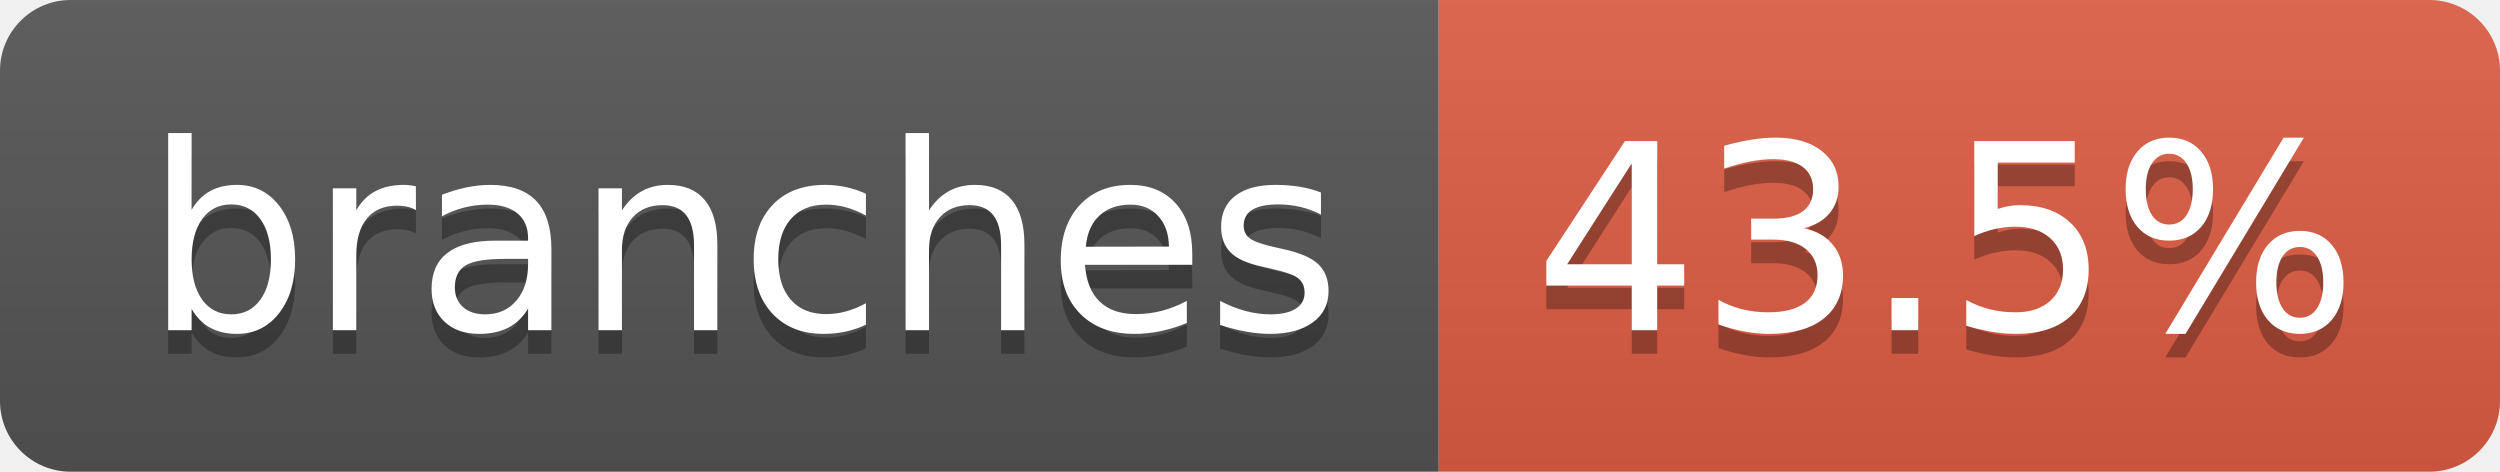
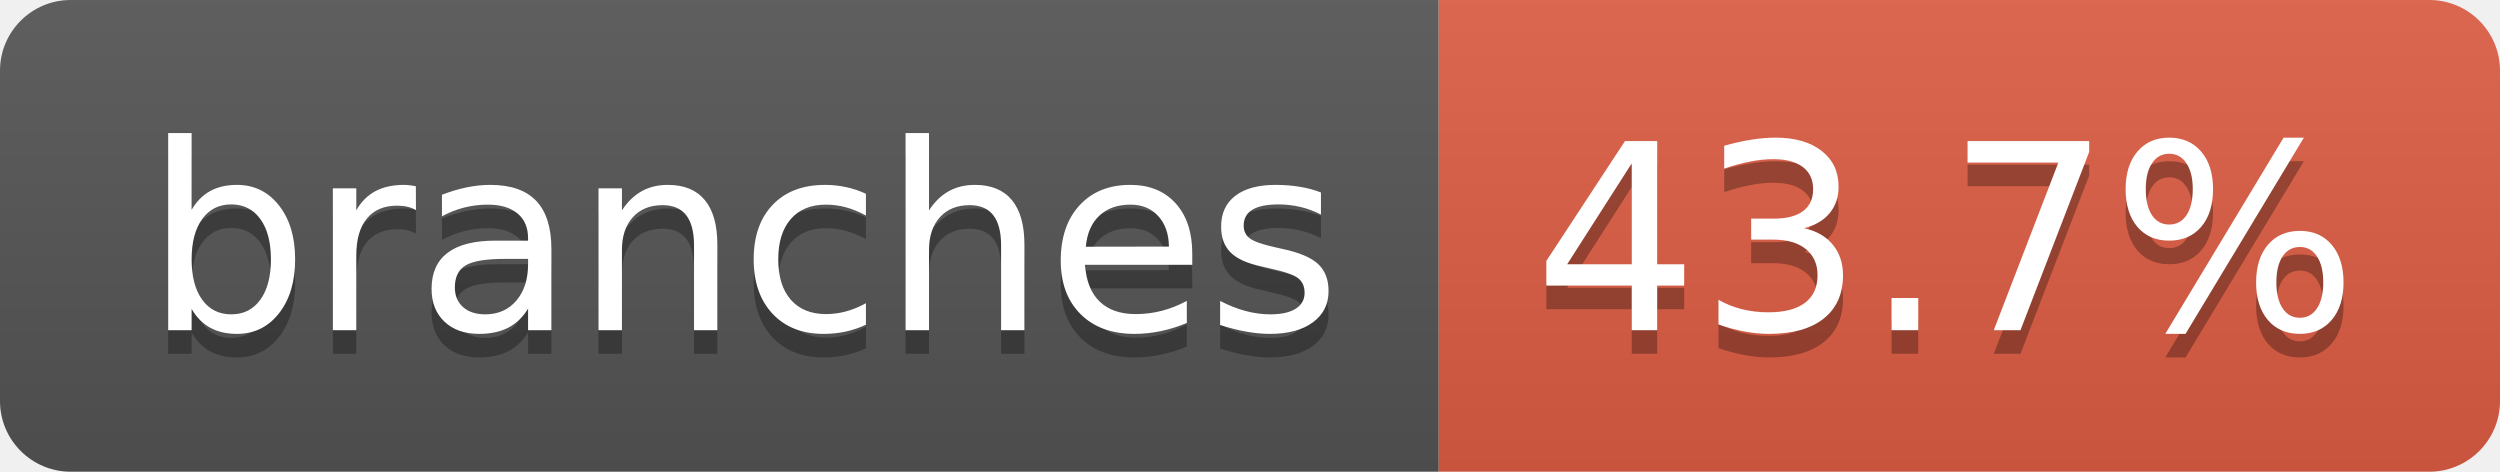
- <svg xmlns="http://www.w3.org/2000/svg" width="106" height="20" role="img" aria-label="branches: 43.5%">
+ <svg xmlns="http://www.w3.org/2000/svg" width="106" height="20" role="img" aria-label="branches: 43.7%">
  <linearGradient id="s" x2="0" y2="100%">
    <stop offset="0" stop-color="#bbb" stop-opacity=".1" />
    <stop offset="1" stop-opacity=".1" />
  </linearGradient>
  <clipPath id="r">
    <rect width="106" height="20" rx="3" fill="#fff" />
  </clipPath>
  <g clip-path="url(#r)">
    <rect width="61" height="20" fill="#555" />
    <rect x="61" width="45" height="20" fill="#e05d44" />
    <rect width="106" height="20" fill="url(#s)" />
  </g>
  <g fill="#fff" text-anchor="middle" font-family="Verdana,Geneva,DejaVu Sans,sans-serif" text-rendering="geometricPrecision" font-size="110">
    <text aria-hidden="true" x="315" y="150" fill="#010101" fill-opacity=".3" transform="scale(.1)" textLength="507">branches</text>
    <text x="315" y="140" transform="scale(.1)" fill="#fff" textLength="507">branches</text>
-     <text aria-hidden="true" x="825" y="150" fill="#010101" fill-opacity=".3" transform="scale(.1)" textLength="350">43.5%</text>
-     <text x="825" y="140" transform="scale(.1)" fill="#fff" textLength="350">43.5%</text>
+     <text aria-hidden="true" x="825" y="150" fill="#010101" fill-opacity=".3" transform="scale(.1)" textLength="350">43.7%</text>
+     <text x="825" y="140" transform="scale(.1)" fill="#fff" textLength="350">43.7%</text>
  </g>
</svg>
